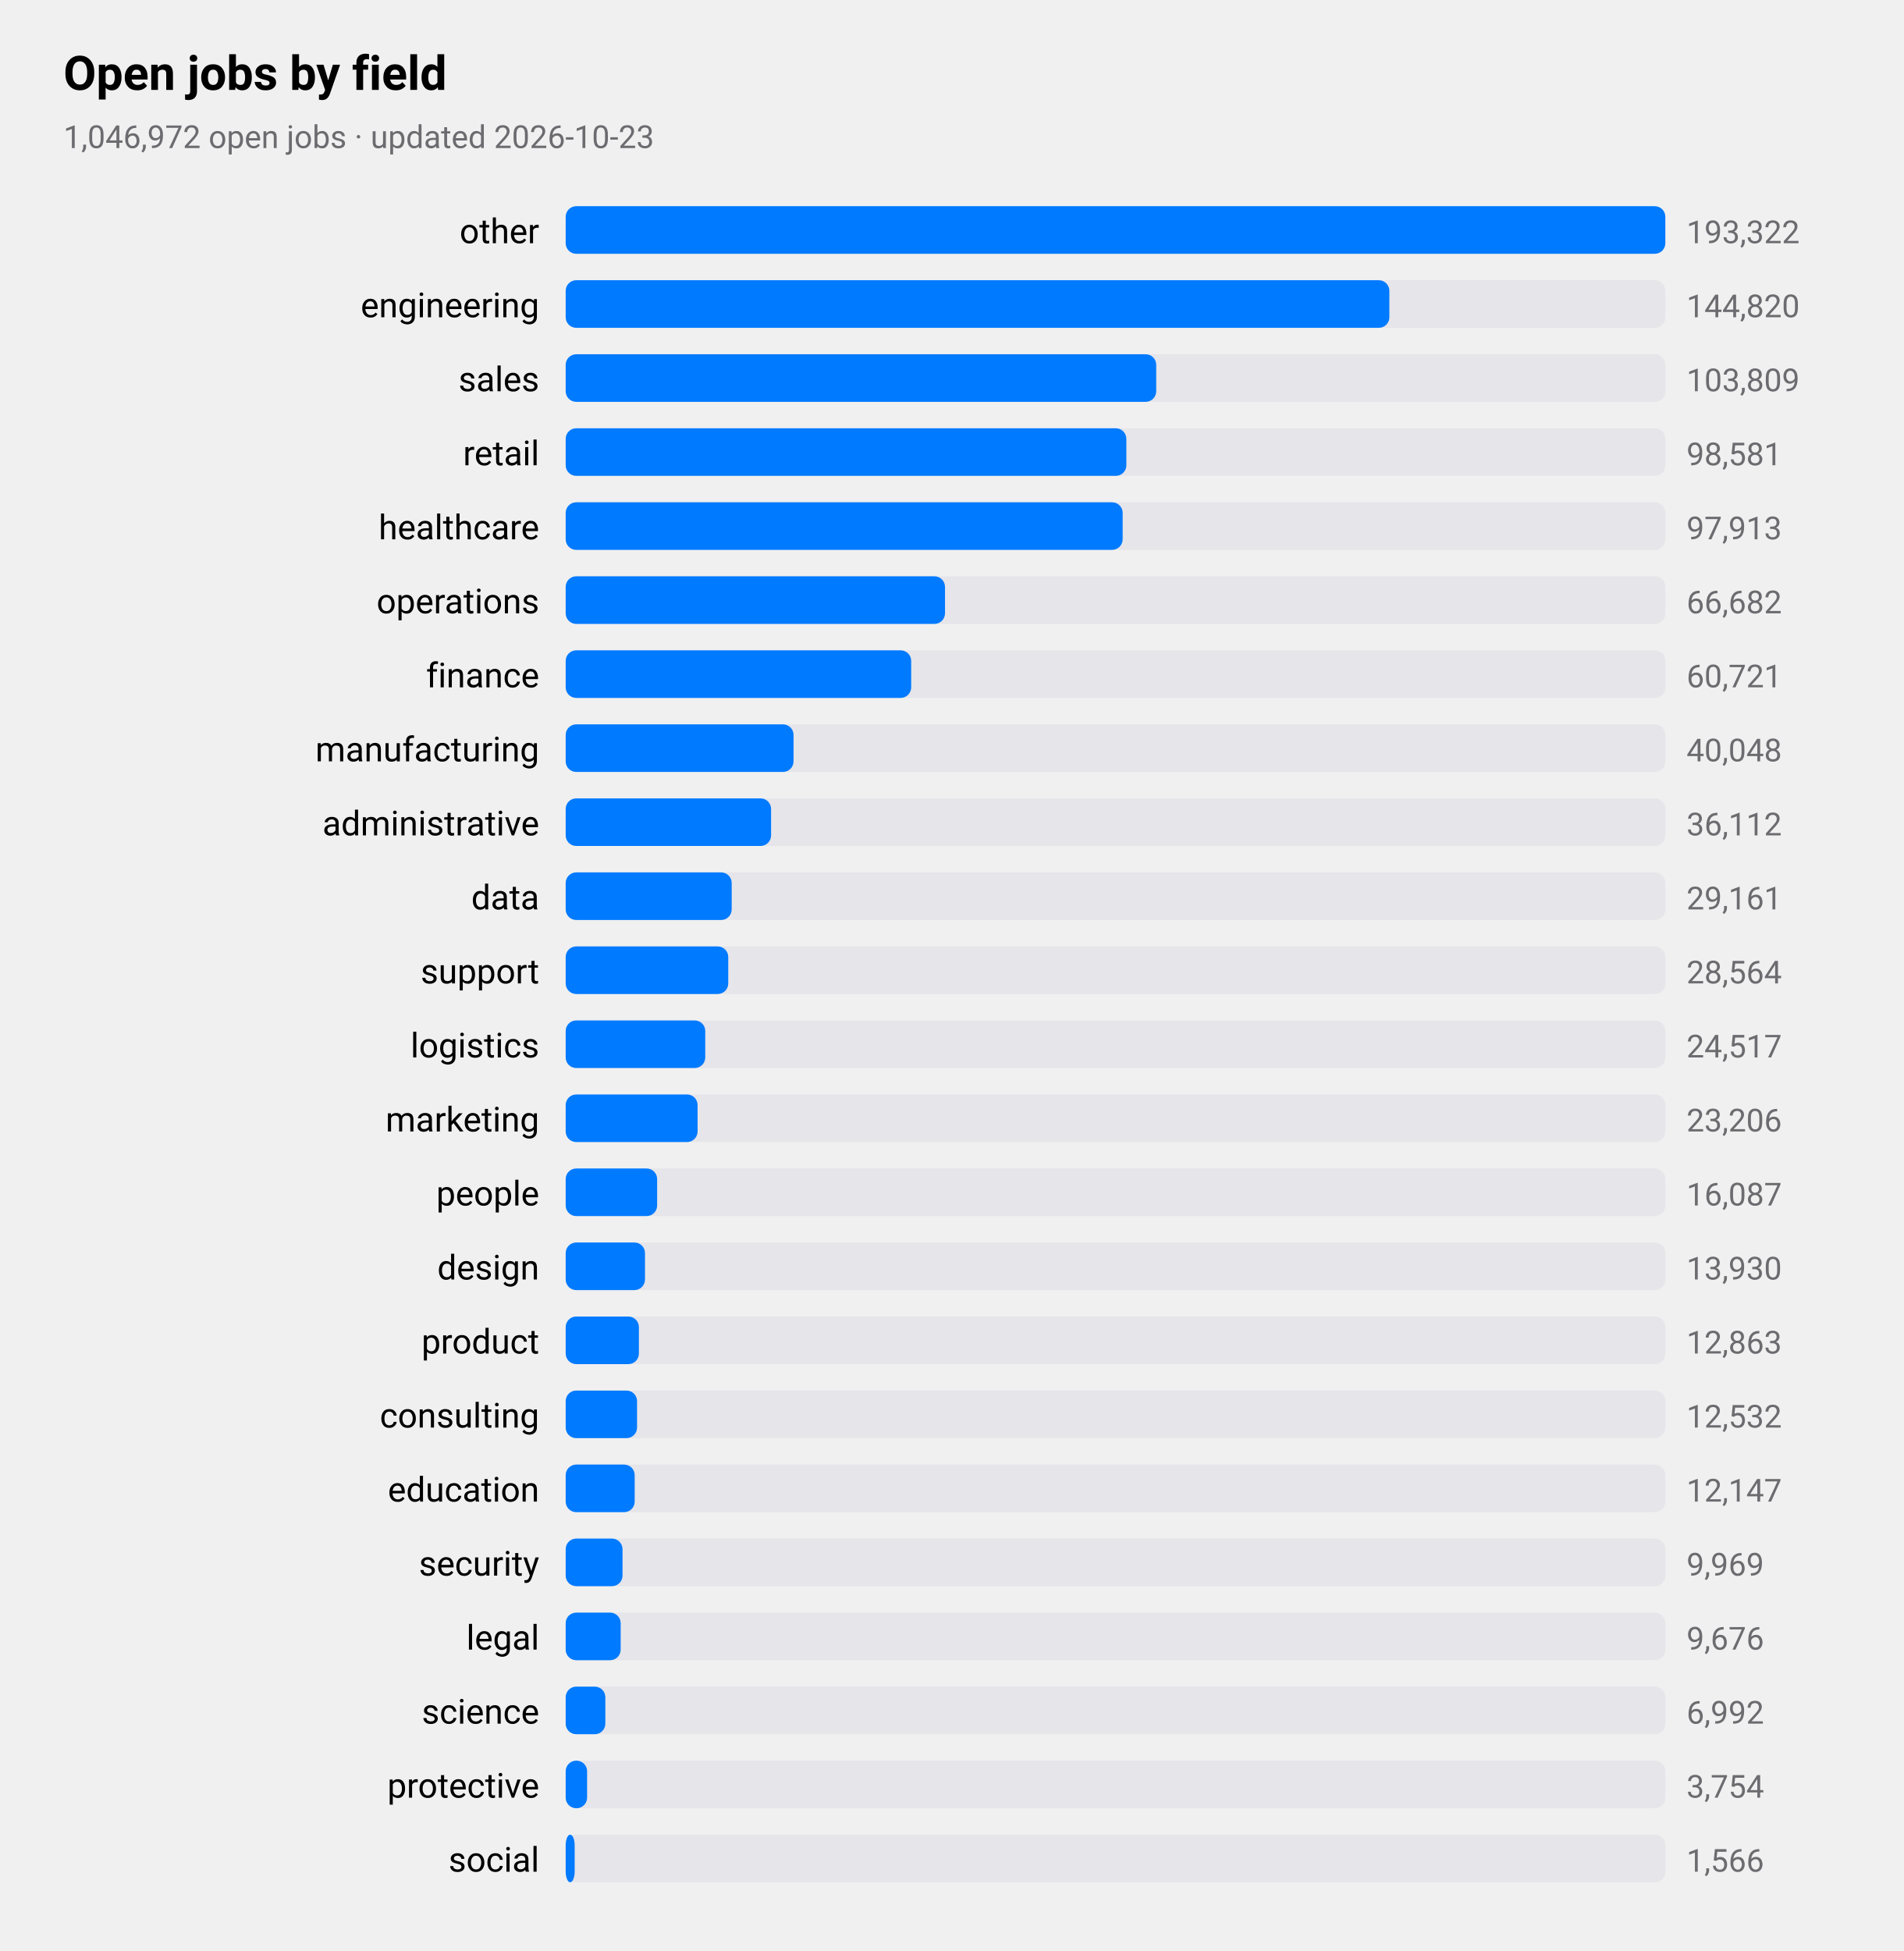
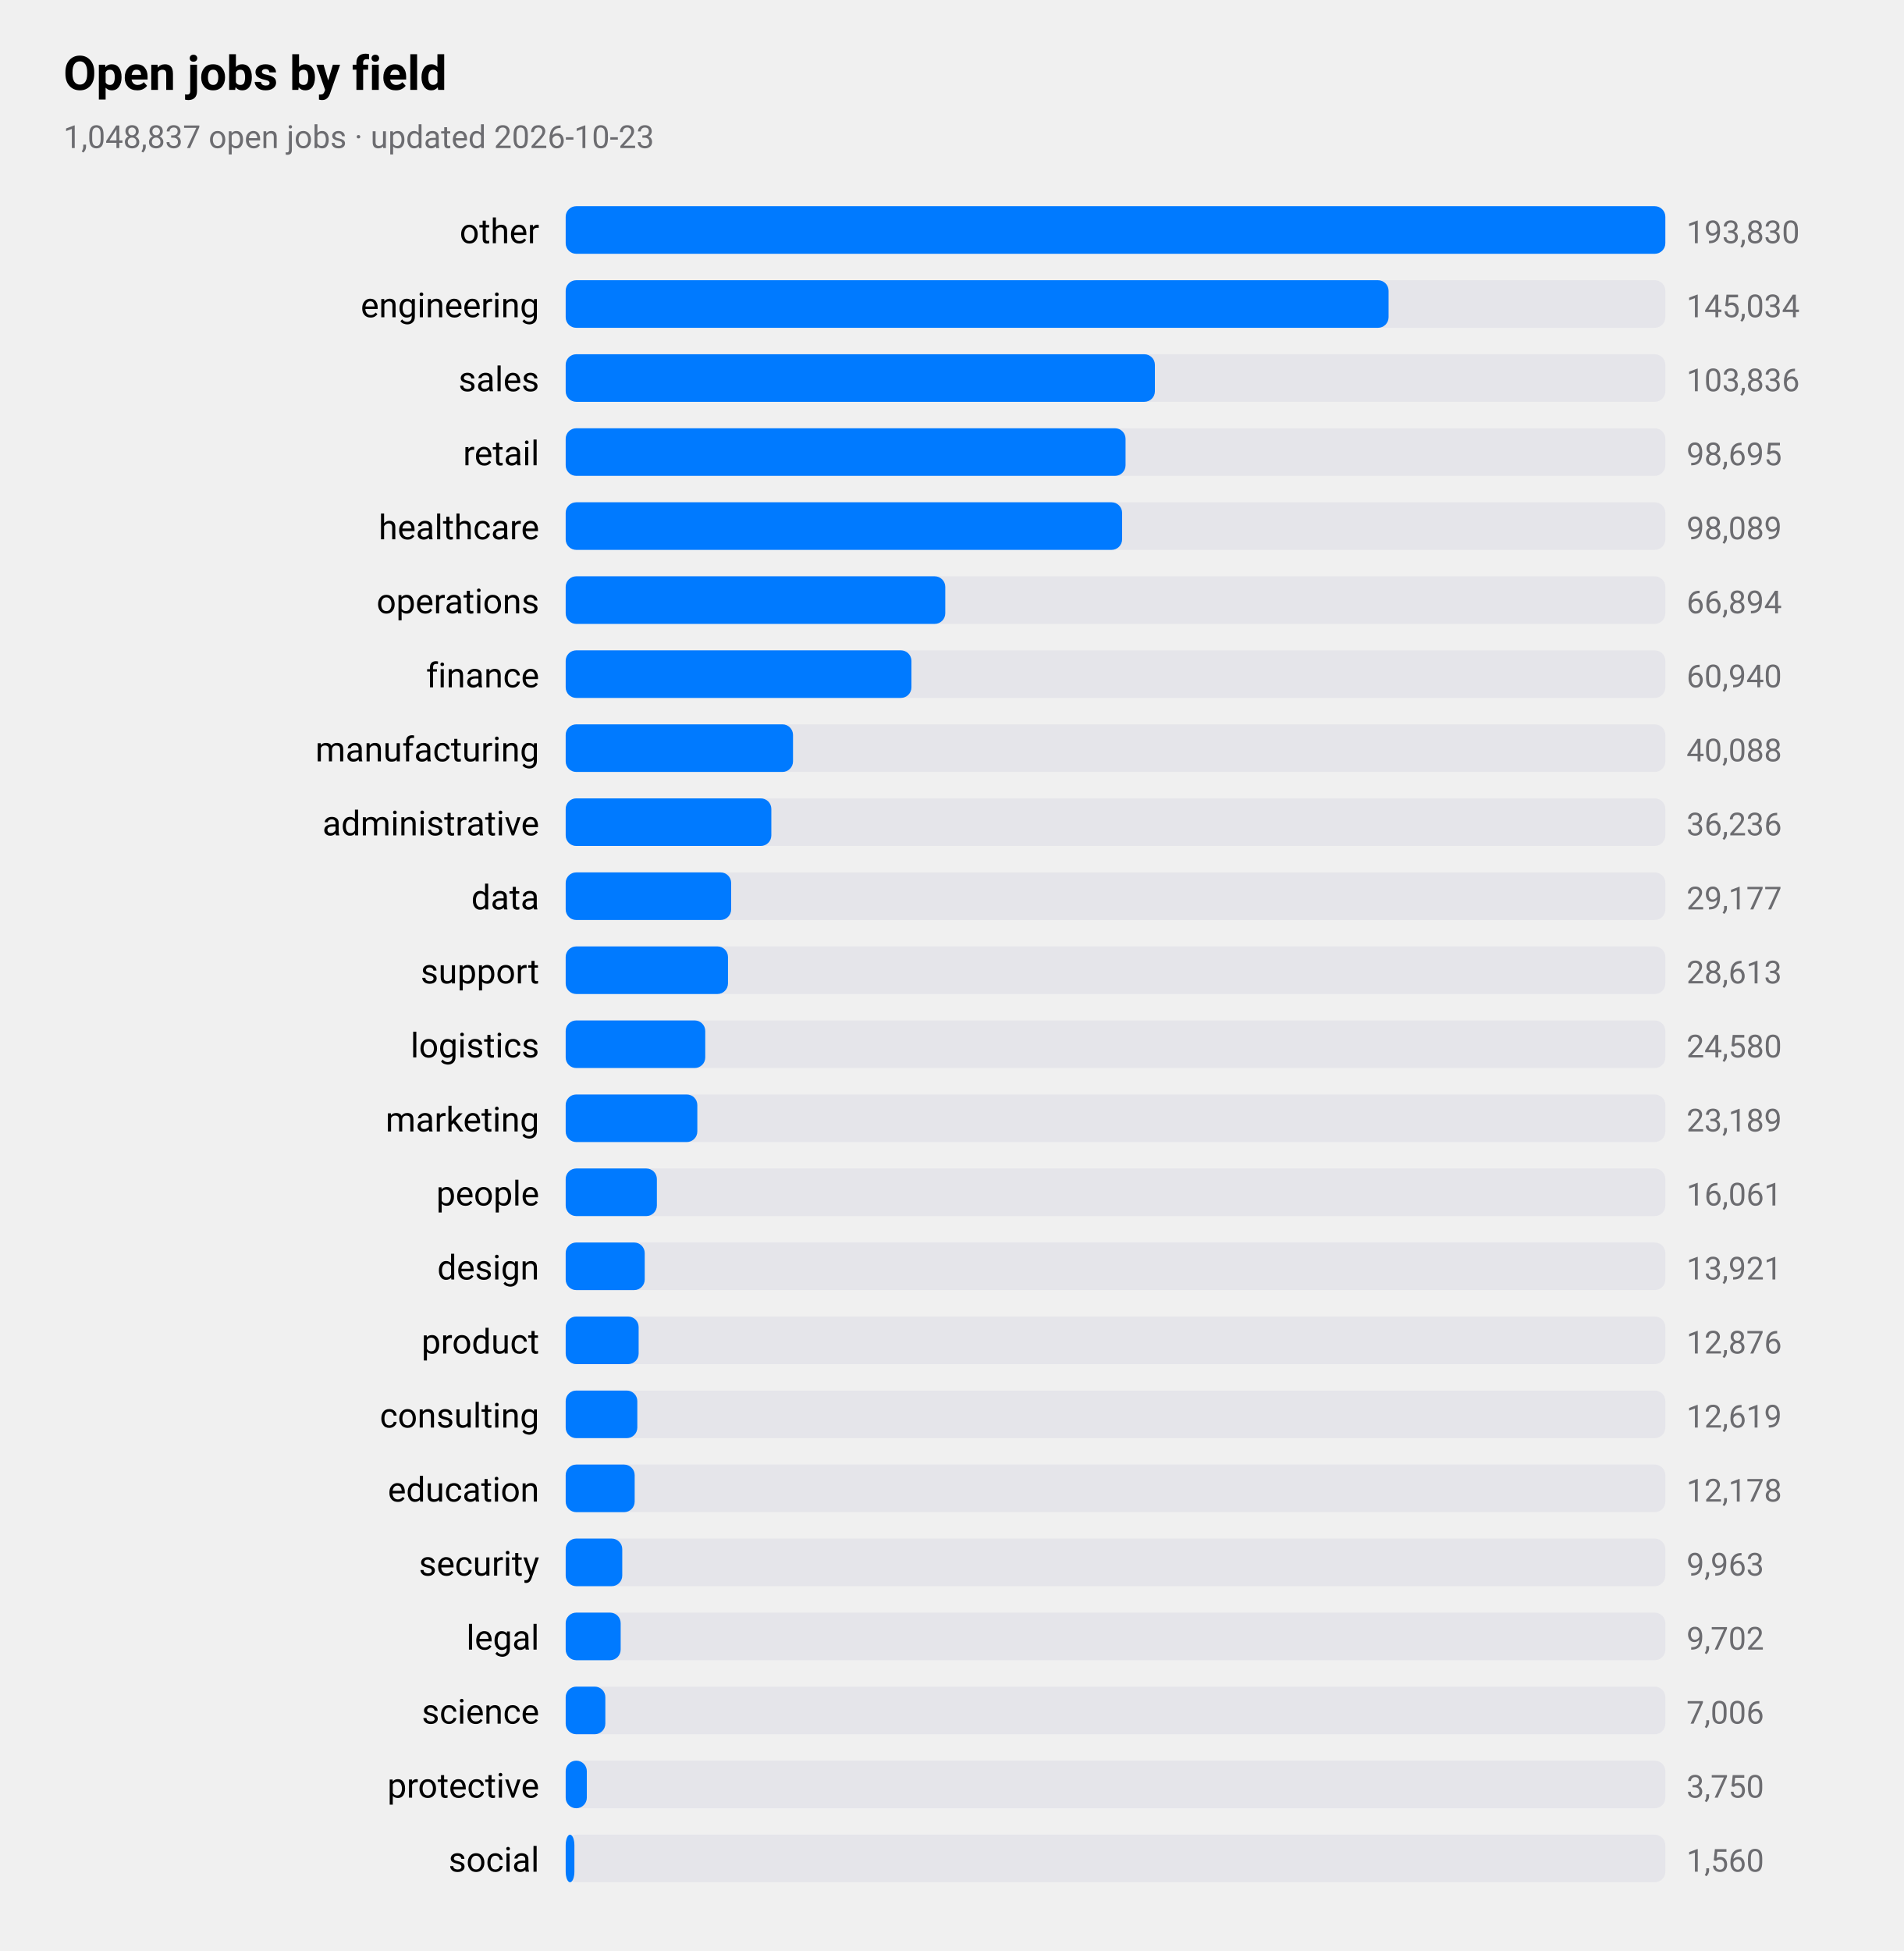
<svg xmlns="http://www.w3.org/2000/svg" viewBox="0 0 720 738" width="720" height="738" role="img" aria-label="Open jobs by field">
  <style>
text{font-family:-apple-system,BlinkMacSystemFont,"SF Pro Text","Helvetica Neue","Segoe UI",Roboto,sans-serif;fill:#000}
.sub,.val,.axis{fill:#6c6c70}.bar{fill:#007aff}.track{fill:#e5e5ea}.grid{stroke:#d1d1d6}
.l1{fill:none;stroke:#007aff;stroke-width:2.5}.d1{fill:#007aff}.l2{fill:none;stroke:#ff9500;stroke-width:2.5}.d2{fill:#ff9500}
.l3{fill:none;stroke:#34c759;stroke-width:2.5}.d3{fill:#34c759}.l4{fill:none;stroke:#af52de;stroke-width:2.5}.d4{fill:#af52de}
.l5{fill:none;stroke:#ff3b30;stroke-width:2.5}.d5{fill:#ff3b30}.l6{fill:none;stroke:#00b8d4;stroke-width:2.5}.d6{fill:#00b8d4}
@media(prefers-color-scheme:dark){text{fill:#fff}.sub,.val,.axis{fill:#98989d}.bar{fill:#0a84ff}.track{fill:#2c2c2e}.grid{stroke:#38383a}
.l1{stroke:#0a84ff}.d1{fill:#0a84ff}.l2{stroke:#ff9f0a}.d2{fill:#ff9f0a}
.l3{stroke:#30d158}.d3{fill:#30d158}.l4{stroke:#bf5af2}.d4{fill:#bf5af2}.l5{stroke:#ff453a}.d5{fill:#ff453a}.l6{stroke:#40cbe0}.d6{fill:#40cbe0}}
</style>
  <text x="24" y="34" font-size="18" font-weight="600">Open jobs by field</text>
-   <text class="sub" x="24" y="56" font-size="12">1,046,972 open jobs · updated 2026-10-23</text>
+   <text class="sub" x="24" y="56" font-size="12">1,048,837 open jobs · updated 2026-10-23</text>
  <text x="204" y="92" font-size="13" text-anchor="end">other</text>
  <rect class="track" x="214" y="78" width="416" height="18" rx="4" />
  <rect class="bar" x="214" y="78" width="416.0" height="18" rx="4" />
-   <text class="val" x="638" y="92" font-size="12">193,322</text>
+   <text class="val" x="638" y="92" font-size="12">193,830</text>
  <text x="204" y="120" font-size="13" text-anchor="end">engineering</text>
  <rect class="track" x="214" y="106" width="416" height="18" rx="4" />
-   <rect class="bar" x="214" y="106" width="311.6" height="18" rx="4" />
-   <text class="val" x="638" y="120" font-size="12">144,820</text>
+   <rect class="bar" x="214" y="106" width="311.3" height="18" rx="4" />
+   <text class="val" x="638" y="120" font-size="12">145,034</text>
  <text x="204" y="148" font-size="13" text-anchor="end">sales</text>
  <rect class="track" x="214" y="134" width="416" height="18" rx="4" />
-   <rect class="bar" x="214" y="134" width="223.4" height="18" rx="4" />
-   <text class="val" x="638" y="148" font-size="12">103,809</text>
+   <rect class="bar" x="214" y="134" width="222.9" height="18" rx="4" />
+   <text class="val" x="638" y="148" font-size="12">103,836</text>
  <text x="204" y="176" font-size="13" text-anchor="end">retail</text>
  <rect class="track" x="214" y="162" width="416" height="18" rx="4" />
-   <rect class="bar" x="214" y="162" width="212.1" height="18" rx="4" />
-   <text class="val" x="638" y="176" font-size="12">98,581</text>
+   <rect class="bar" x="214" y="162" width="211.8" height="18" rx="4" />
+   <text class="val" x="638" y="176" font-size="12">98,695</text>
  <text x="204" y="204" font-size="13" text-anchor="end">healthcare</text>
  <rect class="track" x="214" y="190" width="416" height="18" rx="4" />
-   <rect class="bar" x="214" y="190" width="210.7" height="18" rx="4" />
-   <text class="val" x="638" y="204" font-size="12">97,913</text>
+   <rect class="bar" x="214" y="190" width="210.5" height="18" rx="4" />
+   <text class="val" x="638" y="204" font-size="12">98,089</text>
  <text x="204" y="232" font-size="13" text-anchor="end">operations</text>
  <rect class="track" x="214" y="218" width="416" height="18" rx="4" />
-   <rect class="bar" x="214" y="218" width="143.5" height="18" rx="4" />
-   <text class="val" x="638" y="232" font-size="12">66,682</text>
+   <rect class="bar" x="214" y="218" width="143.6" height="18" rx="4" />
+   <text class="val" x="638" y="232" font-size="12">66,894</text>
  <text x="204" y="260" font-size="13" text-anchor="end">finance</text>
  <rect class="track" x="214" y="246" width="416" height="18" rx="4" />
-   <rect class="bar" x="214" y="246" width="130.7" height="18" rx="4" />
-   <text class="val" x="638" y="260" font-size="12">60,721</text>
+   <rect class="bar" x="214" y="246" width="130.8" height="18" rx="4" />
+   <text class="val" x="638" y="260" font-size="12">60,940</text>
  <text x="204" y="288" font-size="13" text-anchor="end">manufacturing</text>
  <rect class="track" x="214" y="274" width="416" height="18" rx="4" />
-   <rect class="bar" x="214" y="274" width="86.2" height="18" rx="4" />
-   <text class="val" x="638" y="288" font-size="12">40,048</text>
+   <rect class="bar" x="214" y="274" width="86.0" height="18" rx="4" />
+   <text class="val" x="638" y="288" font-size="12">40,088</text>
  <text x="204" y="316" font-size="13" text-anchor="end">administrative</text>
  <rect class="track" x="214" y="302" width="416" height="18" rx="4" />
-   <rect class="bar" x="214" y="302" width="77.7" height="18" rx="4" />
-   <text class="val" x="638" y="316" font-size="12">36,112</text>
+   <rect class="bar" x="214" y="302" width="77.8" height="18" rx="4" />
+   <text class="val" x="638" y="316" font-size="12">36,236</text>
  <text x="204" y="344" font-size="13" text-anchor="end">data</text>
  <rect class="track" x="214" y="330" width="416" height="18" rx="4" />
-   <rect class="bar" x="214" y="330" width="62.8" height="18" rx="4" />
-   <text class="val" x="638" y="344" font-size="12">29,161</text>
+   <rect class="bar" x="214" y="330" width="62.6" height="18" rx="4" />
+   <text class="val" x="638" y="344" font-size="12">29,177</text>
  <text x="204" y="372" font-size="13" text-anchor="end">support</text>
  <rect class="track" x="214" y="358" width="416" height="18" rx="4" />
-   <rect class="bar" x="214" y="358" width="61.5" height="18" rx="4" />
-   <text class="val" x="638" y="372" font-size="12">28,564</text>
+   <rect class="bar" x="214" y="358" width="61.4" height="18" rx="4" />
+   <text class="val" x="638" y="372" font-size="12">28,613</text>
  <text x="204" y="400" font-size="13" text-anchor="end">logistics</text>
  <rect class="track" x="214" y="386" width="416" height="18" rx="4" />
  <rect class="bar" x="214" y="386" width="52.8" height="18" rx="4" />
-   <text class="val" x="638" y="400" font-size="12">24,517</text>
+   <text class="val" x="638" y="400" font-size="12">24,580</text>
  <text x="204" y="428" font-size="13" text-anchor="end">marketing</text>
  <rect class="track" x="214" y="414" width="416" height="18" rx="4" />
-   <rect class="bar" x="214" y="414" width="49.9" height="18" rx="4" />
-   <text class="val" x="638" y="428" font-size="12">23,206</text>
+   <rect class="bar" x="214" y="414" width="49.8" height="18" rx="4" />
+   <text class="val" x="638" y="428" font-size="12">23,189</text>
  <text x="204" y="456" font-size="13" text-anchor="end">people</text>
  <rect class="track" x="214" y="442" width="416" height="18" rx="4" />
-   <rect class="bar" x="214" y="442" width="34.6" height="18" rx="4" />
-   <text class="val" x="638" y="456" font-size="12">16,087</text>
+   <rect class="bar" x="214" y="442" width="34.5" height="18" rx="4" />
+   <text class="val" x="638" y="456" font-size="12">16,061</text>
  <text x="204" y="484" font-size="13" text-anchor="end">design</text>
  <rect class="track" x="214" y="470" width="416" height="18" rx="4" />
-   <rect class="bar" x="214" y="470" width="30.0" height="18" rx="4" />
-   <text class="val" x="638" y="484" font-size="12">13,930</text>
+   <rect class="bar" x="214" y="470" width="29.9" height="18" rx="4" />
+   <text class="val" x="638" y="484" font-size="12">13,921</text>
  <text x="204" y="512" font-size="13" text-anchor="end">product</text>
  <rect class="track" x="214" y="498" width="416" height="18" rx="4" />
-   <rect class="bar" x="214" y="498" width="27.7" height="18" rx="4" />
-   <text class="val" x="638" y="512" font-size="12">12,863</text>
+   <rect class="bar" x="214" y="498" width="27.6" height="18" rx="4" />
+   <text class="val" x="638" y="512" font-size="12">12,876</text>
  <text x="204" y="540" font-size="13" text-anchor="end">consulting</text>
  <rect class="track" x="214" y="526" width="416" height="18" rx="4" />
-   <rect class="bar" x="214" y="526" width="27.0" height="18" rx="4" />
-   <text class="val" x="638" y="540" font-size="12">12,532</text>
+   <rect class="bar" x="214" y="526" width="27.1" height="18" rx="4" />
+   <text class="val" x="638" y="540" font-size="12">12,619</text>
  <text x="204" y="568" font-size="13" text-anchor="end">education</text>
  <rect class="track" x="214" y="554" width="416" height="18" rx="4" />
  <rect class="bar" x="214" y="554" width="26.1" height="18" rx="4" />
-   <text class="val" x="638" y="568" font-size="12">12,147</text>
+   <text class="val" x="638" y="568" font-size="12">12,178</text>
  <text x="204" y="596" font-size="13" text-anchor="end">security</text>
  <rect class="track" x="214" y="582" width="416" height="18" rx="4" />
-   <rect class="bar" x="214" y="582" width="21.5" height="18" rx="4" />
-   <text class="val" x="638" y="596" font-size="12">9,969</text>
+   <rect class="bar" x="214" y="582" width="21.4" height="18" rx="4" />
+   <text class="val" x="638" y="596" font-size="12">9,963</text>
  <text x="204" y="624" font-size="13" text-anchor="end">legal</text>
  <rect class="track" x="214" y="610" width="416" height="18" rx="4" />
  <rect class="bar" x="214" y="610" width="20.8" height="18" rx="4" />
-   <text class="val" x="638" y="624" font-size="12">9,676</text>
+   <text class="val" x="638" y="624" font-size="12">9,702</text>
  <text x="204" y="652" font-size="13" text-anchor="end">science</text>
  <rect class="track" x="214" y="638" width="416" height="18" rx="4" />
  <rect class="bar" x="214" y="638" width="15.0" height="18" rx="4" />
-   <text class="val" x="638" y="652" font-size="12">6,992</text>
+   <text class="val" x="638" y="652" font-size="12">7,006</text>
  <text x="204" y="680" font-size="13" text-anchor="end">protective</text>
  <rect class="track" x="214" y="666" width="416" height="18" rx="4" />
-   <rect class="bar" x="214" y="666" width="8.1" height="18" rx="4" />
-   <text class="val" x="638" y="680" font-size="12">3,754</text>
+   <rect class="bar" x="214" y="666" width="8.0" height="18" rx="4" />
+   <text class="val" x="638" y="680" font-size="12">3,750</text>
  <text x="204" y="708" font-size="13" text-anchor="end">social</text>
  <rect class="track" x="214" y="694" width="416" height="18" rx="4" />
-   <rect class="bar" x="214" y="694" width="3.4" height="18" rx="4" />
-   <text class="val" x="638" y="708" font-size="12">1,566</text>
+   <rect class="bar" x="214" y="694" width="3.3" height="18" rx="4" />
+   <text class="val" x="638" y="708" font-size="12">1,560</text>
</svg>
